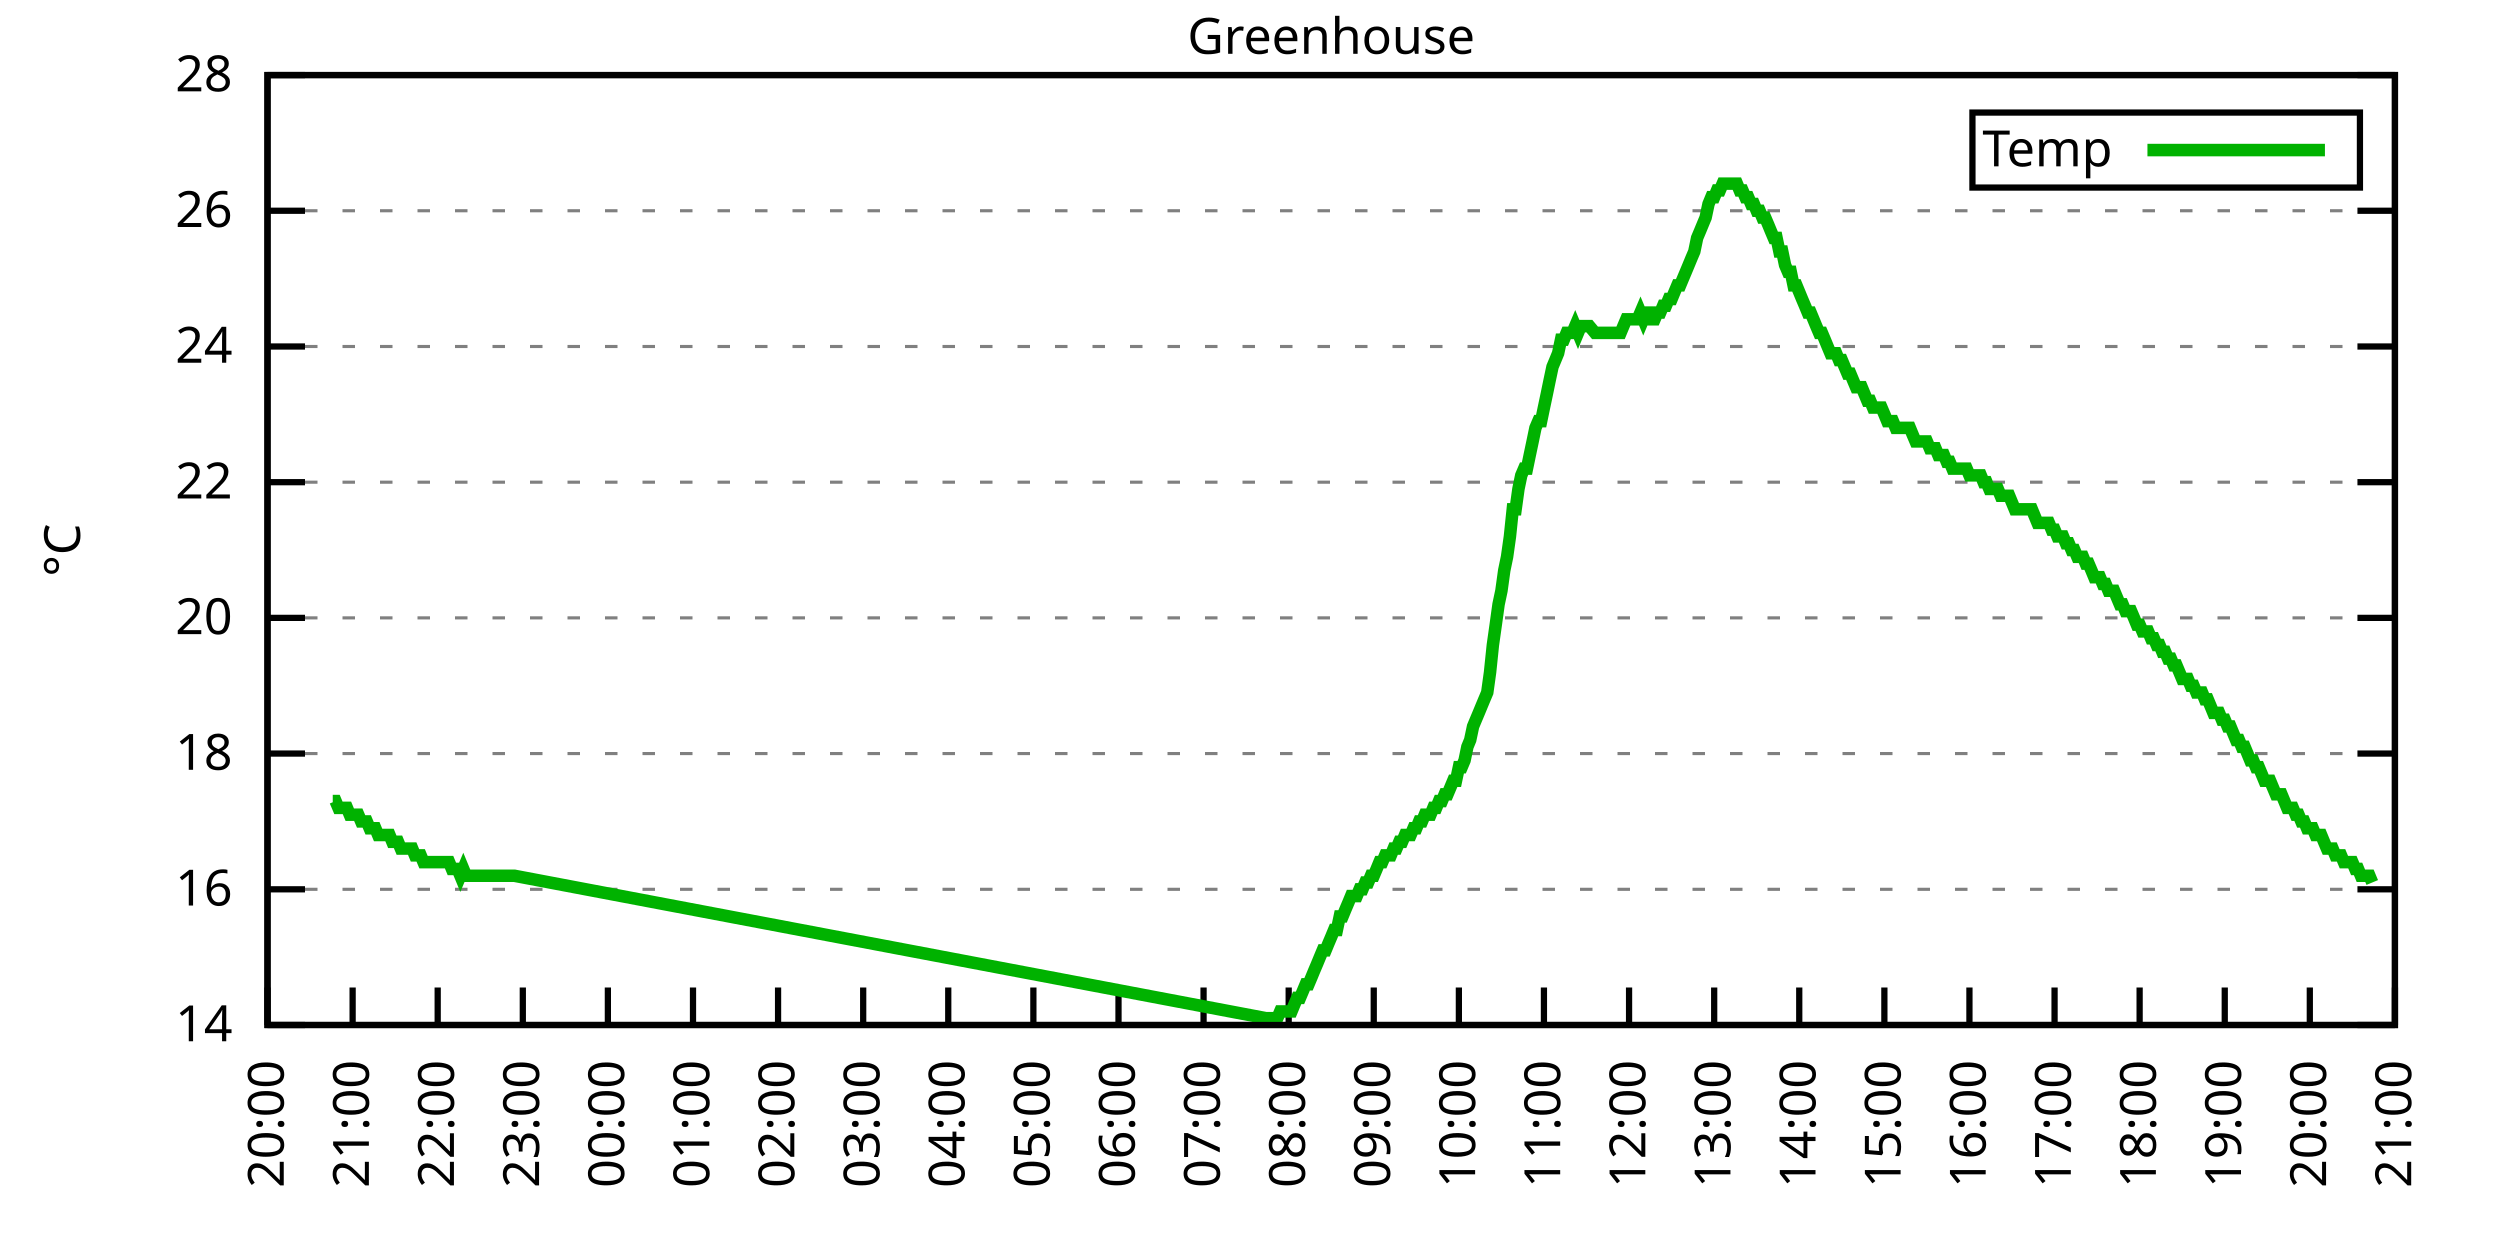
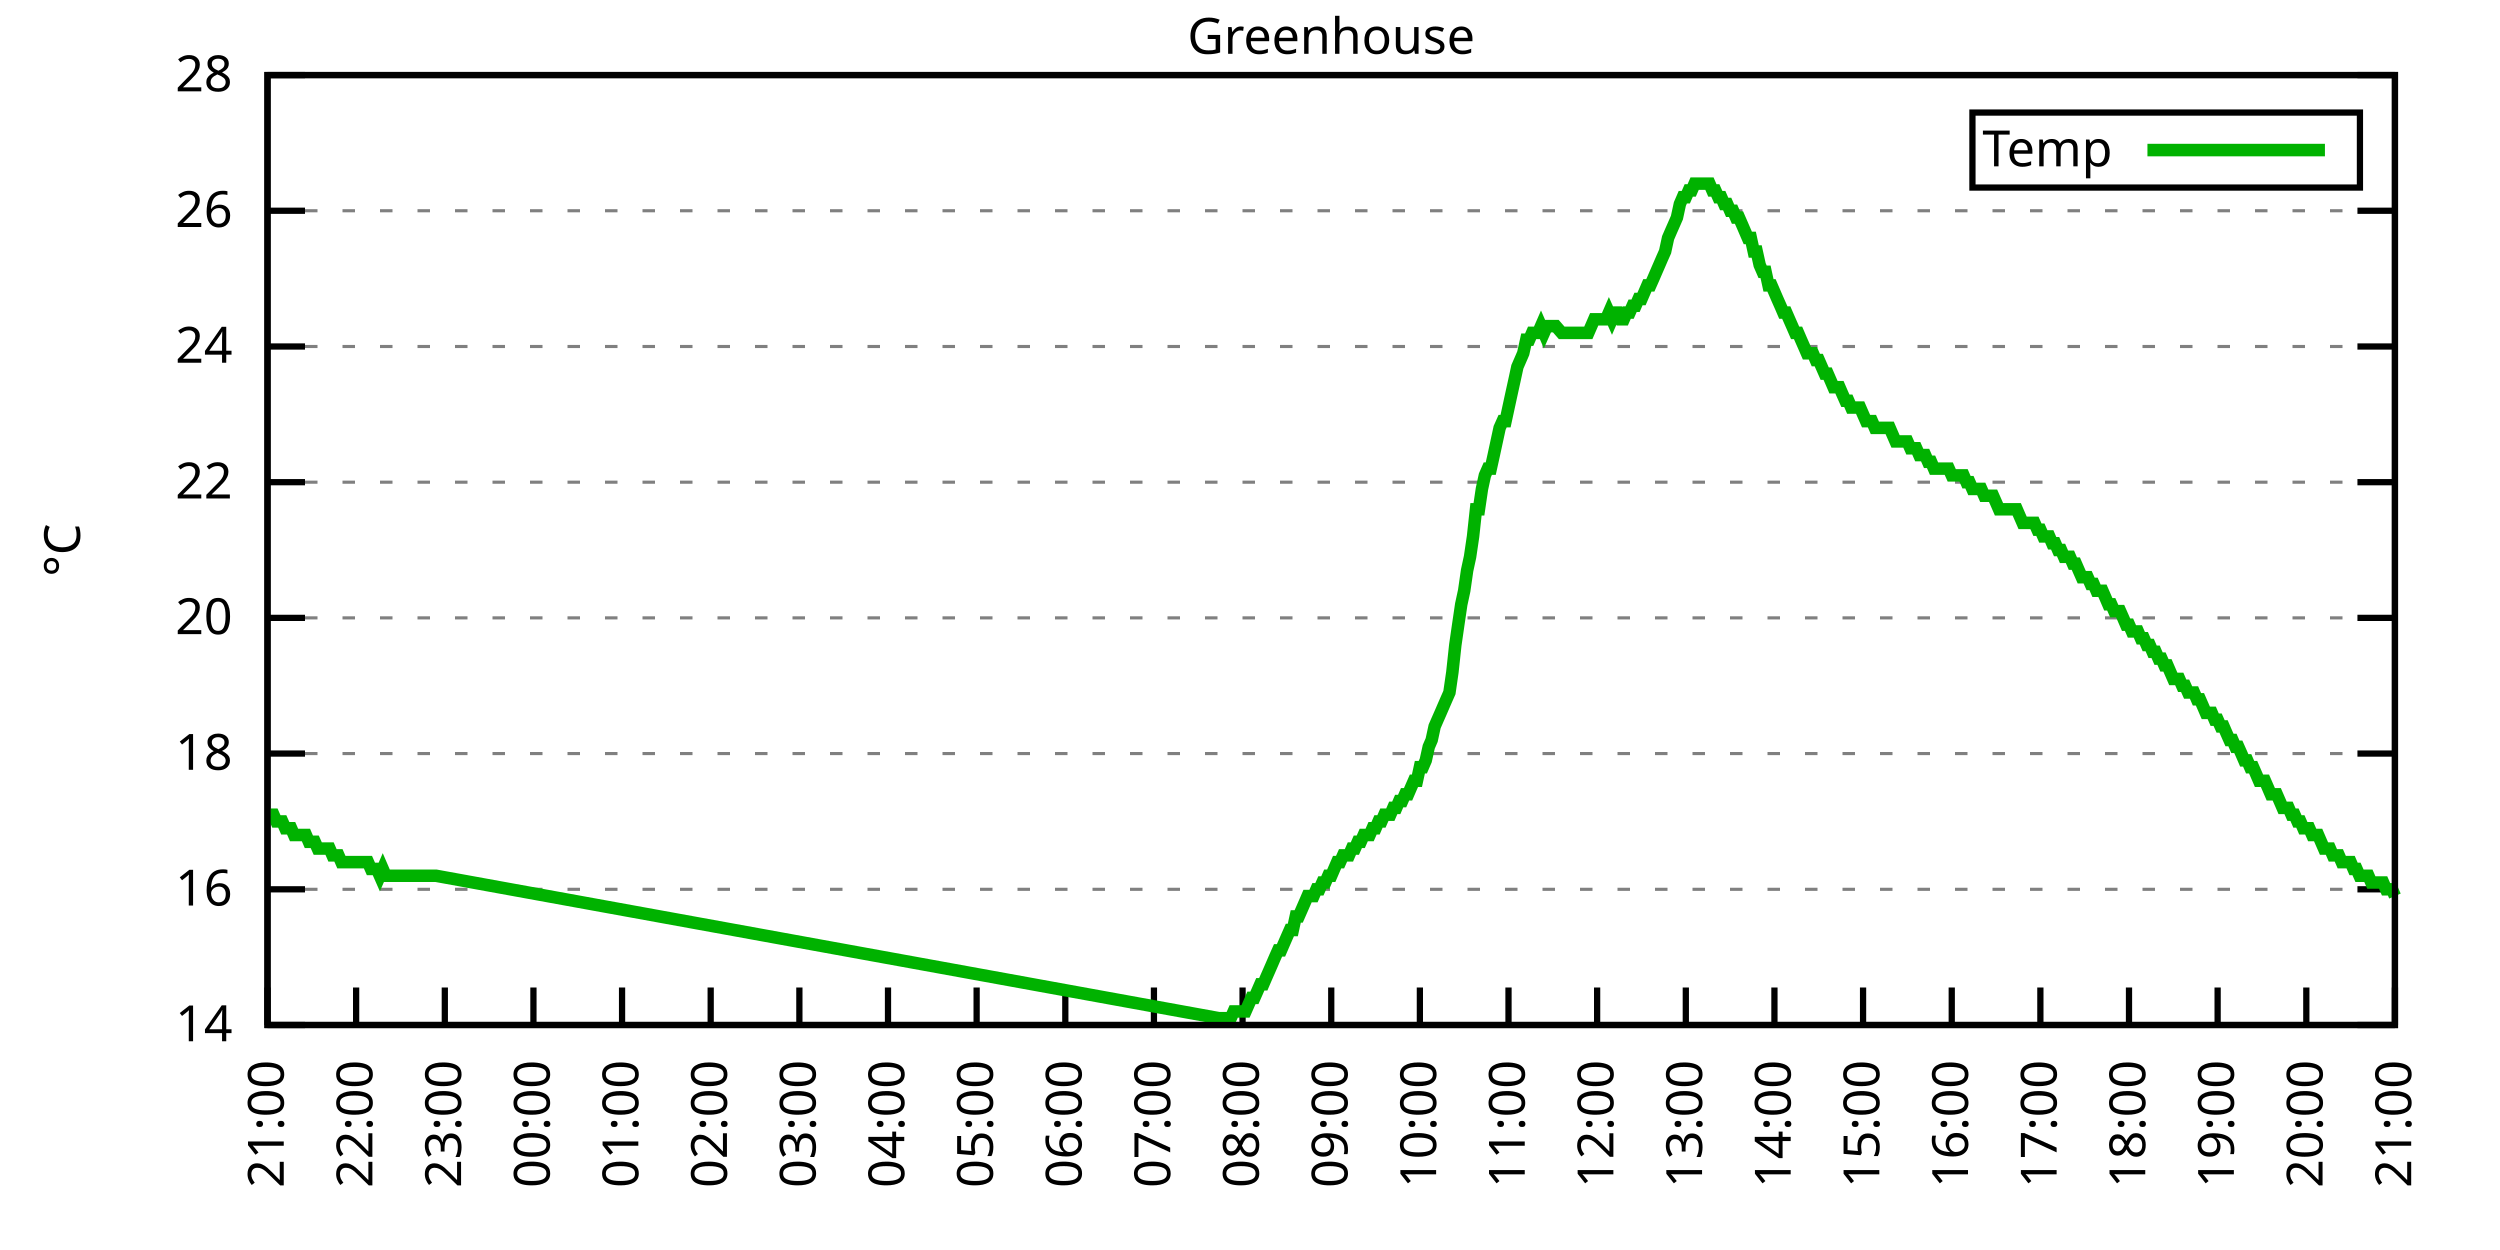
<svg xmlns="http://www.w3.org/2000/svg" xmlns:xlink="http://www.w3.org/1999/xlink" width="400" height="200" viewBox="0 0 400 200">
  <g id="gnuplot_canvas">
    <rect x="0" y="0" width="400" height="200" fill="none" />
    <defs>
      <circle id="gpDot" r="0.5" stroke-width="0.5" stroke="currentColor" />
      <path id="gpPt0" stroke-width="0.333" stroke="currentColor" d="M-1,0 h2 M0,-1 v2" />
      <path id="gpPt1" stroke-width="0.333" stroke="currentColor" d="M-1,-1 L1,1 M1,-1 L-1,1" />
      <path id="gpPt2" stroke-width="0.333" stroke="currentColor" d="M-1,0 L1,0 M0,-1 L0,1 M-1,-1 L1,1 M-1,1 L1,-1" />
      <rect id="gpPt3" stroke-width="0.333" stroke="currentColor" x="-1" y="-1" width="2" height="2" />
      <rect id="gpPt4" stroke-width="0.333" stroke="currentColor" fill="currentColor" x="-1" y="-1" width="2" height="2" />
      <circle id="gpPt5" stroke-width="0.333" stroke="currentColor" cx="0" cy="0" r="1" />
      <use xlink:href="#gpPt5" id="gpPt6" fill="currentColor" stroke="none" />
      <path id="gpPt7" stroke-width="0.333" stroke="currentColor" d="M0,-1.33 L-1.33,0.67 L1.33,0.67 z" />
      <use xlink:href="#gpPt7" id="gpPt8" fill="currentColor" stroke="none" />
      <use xlink:href="#gpPt7" id="gpPt9" stroke="currentColor" transform="rotate(180)" />
      <use xlink:href="#gpPt9" id="gpPt10" fill="currentColor" stroke="none" />
      <use xlink:href="#gpPt3" id="gpPt11" stroke="currentColor" transform="rotate(45)" />
      <use xlink:href="#gpPt11" id="gpPt12" fill="currentColor" stroke="none" />
      <path id="gpPt13" stroke-width="0.333" stroke="currentColor" d="M0,1.330 L1.265,0.411 L0.782,-1.067 L-0.782,-1.076 L-1.265,0.411 z" />
      <use xlink:href="#gpPt13" id="gpPt14" fill="currentColor" stroke="none" />
      <filter id="textbox" filterUnits="objectBoundingBox" x="0" y="0" height="1" width="1">
        <feFlood flood-color="white" flood-opacity="1" result="bgnd" />
        <feComposite in="SourceGraphic" in2="bgnd" operator="atop" />
      </filter>
      <filter id="greybox" filterUnits="objectBoundingBox" x="0" y="0" height="1" width="1">
        <feFlood flood-color="lightgrey" flood-opacity="1" result="grey" />
        <feComposite in="SourceGraphic" in2="grey" operator="atop" />
      </filter>
    </defs>
    <g fill="none" color="white" stroke="currentColor" stroke-width="1.00" stroke-linecap="butt" stroke-linejoin="miter">
</g>
    <g fill="none" color="black" stroke="currentColor" stroke-width="1.00" stroke-linecap="butt" stroke-linejoin="miter">
      <g stroke="none" shape-rendering="crispEdges">
        <polygon fill="rgb(255, 255, 255)" points="42.80,164.00 383.18,164.00 383.18,12.02 42.80,12.02 " />
      </g>
    </g>
    <g fill="none" color="black" stroke="currentColor" stroke-width="1.00" stroke-linecap="butt" stroke-linejoin="miter">
</g>
    <g fill="none" color="black" stroke="black" stroke-width="0.50" stroke-linecap="butt" stroke-linejoin="miter">
</g>
    <g fill="none" color="gray" stroke="currentColor" stroke-width="0.50" stroke-linecap="butt" stroke-linejoin="miter">
      <path stroke="gray" stroke-dasharray="2,4" class="gridline" d="M42.80,164.00 L383.19,164.00  " />
    </g>
    <g fill="none" color="gray" stroke="gray" stroke-width="1.00" stroke-linecap="butt" stroke-linejoin="miter">
</g>
    <g fill="none" color="black" stroke="currentColor" stroke-width="1.00" stroke-linecap="butt" stroke-linejoin="miter">
      <path stroke="black" d="M42.80,164.00 L48.80,164.00 M383.19,164.00 L377.19,164.00  " />
      <g transform="translate(37.20,166.60)" stroke="none" fill="black" font-family="Sans" font-size="8.00" text-anchor="end">
        <text>
          <tspan font-family="Sans"> 14</tspan>
        </text>
      </g>
    </g>
    <g fill="none" color="black" stroke="currentColor" stroke-width="1.00" stroke-linecap="butt" stroke-linejoin="miter">
</g>
    <g fill="none" color="black" stroke="black" stroke-width="0.50" stroke-linecap="butt" stroke-linejoin="miter">
</g>
    <g fill="none" color="gray" stroke="currentColor" stroke-width="0.50" stroke-linecap="butt" stroke-linejoin="miter">
      <path stroke="gray" stroke-dasharray="2,4" class="gridline" d="M42.80,142.29 L383.19,142.29  " />
    </g>
    <g fill="none" color="gray" stroke="gray" stroke-width="1.00" stroke-linecap="butt" stroke-linejoin="miter">
</g>
    <g fill="none" color="black" stroke="currentColor" stroke-width="1.00" stroke-linecap="butt" stroke-linejoin="miter">
      <path stroke="black" d="M42.80,142.29 L48.80,142.29 M383.19,142.29 L377.19,142.29  " />
      <g transform="translate(37.20,144.89)" stroke="none" fill="black" font-family="Sans" font-size="8.00" text-anchor="end">
        <text>
          <tspan font-family="Sans"> 16</tspan>
        </text>
      </g>
    </g>
    <g fill="none" color="black" stroke="currentColor" stroke-width="1.00" stroke-linecap="butt" stroke-linejoin="miter">
</g>
    <g fill="none" color="black" stroke="black" stroke-width="0.50" stroke-linecap="butt" stroke-linejoin="miter">
</g>
    <g fill="none" color="gray" stroke="currentColor" stroke-width="0.50" stroke-linecap="butt" stroke-linejoin="miter">
      <path stroke="gray" stroke-dasharray="2,4" class="gridline" d="M42.80,120.57 L383.19,120.57  " />
    </g>
    <g fill="none" color="gray" stroke="gray" stroke-width="1.00" stroke-linecap="butt" stroke-linejoin="miter">
</g>
    <g fill="none" color="black" stroke="currentColor" stroke-width="1.00" stroke-linecap="butt" stroke-linejoin="miter">
      <path stroke="black" d="M42.80,120.57 L48.80,120.57 M383.19,120.57 L377.19,120.57  " />
      <g transform="translate(37.20,123.17)" stroke="none" fill="black" font-family="Sans" font-size="8.00" text-anchor="end">
        <text>
          <tspan font-family="Sans"> 18</tspan>
        </text>
      </g>
    </g>
    <g fill="none" color="black" stroke="currentColor" stroke-width="1.00" stroke-linecap="butt" stroke-linejoin="miter">
</g>
    <g fill="none" color="black" stroke="black" stroke-width="0.50" stroke-linecap="butt" stroke-linejoin="miter">
</g>
    <g fill="none" color="gray" stroke="currentColor" stroke-width="0.50" stroke-linecap="butt" stroke-linejoin="miter">
      <path stroke="gray" stroke-dasharray="2,4" class="gridline" d="M42.80,98.86 L383.19,98.86  " />
    </g>
    <g fill="none" color="gray" stroke="gray" stroke-width="1.00" stroke-linecap="butt" stroke-linejoin="miter">
</g>
    <g fill="none" color="black" stroke="currentColor" stroke-width="1.00" stroke-linecap="butt" stroke-linejoin="miter">
      <path stroke="black" d="M42.80,98.86 L48.80,98.86 M383.19,98.86 L377.19,98.86  " />
      <g transform="translate(37.20,101.46)" stroke="none" fill="black" font-family="Sans" font-size="8.00" text-anchor="end">
        <text>
          <tspan font-family="Sans"> 20</tspan>
        </text>
      </g>
    </g>
    <g fill="none" color="black" stroke="currentColor" stroke-width="1.00" stroke-linecap="butt" stroke-linejoin="miter">
</g>
    <g fill="none" color="black" stroke="black" stroke-width="0.50" stroke-linecap="butt" stroke-linejoin="miter">
</g>
    <g fill="none" color="gray" stroke="currentColor" stroke-width="0.50" stroke-linecap="butt" stroke-linejoin="miter">
      <path stroke="gray" stroke-dasharray="2,4" class="gridline" d="M42.80,77.15 L383.19,77.15  " />
    </g>
    <g fill="none" color="gray" stroke="gray" stroke-width="1.00" stroke-linecap="butt" stroke-linejoin="miter">
</g>
    <g fill="none" color="black" stroke="currentColor" stroke-width="1.00" stroke-linecap="butt" stroke-linejoin="miter">
      <path stroke="black" d="M42.80,77.15 L48.80,77.15 M383.19,77.15 L377.19,77.15  " />
      <g transform="translate(37.20,79.75)" stroke="none" fill="black" font-family="Sans" font-size="8.00" text-anchor="end">
        <text>
          <tspan font-family="Sans"> 22</tspan>
        </text>
      </g>
    </g>
    <g fill="none" color="black" stroke="currentColor" stroke-width="1.00" stroke-linecap="butt" stroke-linejoin="miter">
</g>
    <g fill="none" color="black" stroke="black" stroke-width="0.50" stroke-linecap="butt" stroke-linejoin="miter">
</g>
    <g fill="none" color="gray" stroke="currentColor" stroke-width="0.50" stroke-linecap="butt" stroke-linejoin="miter">
      <path stroke="gray" stroke-dasharray="2,4" class="gridline" d="M42.80,55.44 L383.19,55.44  " />
    </g>
    <g fill="none" color="gray" stroke="gray" stroke-width="1.00" stroke-linecap="butt" stroke-linejoin="miter">
</g>
    <g fill="none" color="black" stroke="currentColor" stroke-width="1.00" stroke-linecap="butt" stroke-linejoin="miter">
      <path stroke="black" d="M42.80,55.44 L48.80,55.44 M383.19,55.44 L377.19,55.44  " />
      <g transform="translate(37.20,58.04)" stroke="none" fill="black" font-family="Sans" font-size="8.00" text-anchor="end">
        <text>
          <tspan font-family="Sans"> 24</tspan>
        </text>
      </g>
    </g>
    <g fill="none" color="black" stroke="currentColor" stroke-width="1.00" stroke-linecap="butt" stroke-linejoin="miter">
</g>
    <g fill="none" color="black" stroke="black" stroke-width="0.50" stroke-linecap="butt" stroke-linejoin="miter">
</g>
    <g fill="none" color="gray" stroke="currentColor" stroke-width="0.50" stroke-linecap="butt" stroke-linejoin="miter">
      <path stroke="gray" stroke-dasharray="2,4" class="gridline" d="M42.80,33.72 L383.19,33.72  " />
    </g>
    <g fill="none" color="gray" stroke="gray" stroke-width="1.00" stroke-linecap="butt" stroke-linejoin="miter">
</g>
    <g fill="none" color="black" stroke="currentColor" stroke-width="1.00" stroke-linecap="butt" stroke-linejoin="miter">
      <path stroke="black" d="M42.80,33.72 L48.80,33.72 M383.19,33.72 L377.19,33.72  " />
      <g transform="translate(37.20,36.32)" stroke="none" fill="black" font-family="Sans" font-size="8.00" text-anchor="end">
        <text>
          <tspan font-family="Sans"> 26</tspan>
        </text>
      </g>
    </g>
    <g fill="none" color="black" stroke="currentColor" stroke-width="1.00" stroke-linecap="butt" stroke-linejoin="miter">
</g>
    <g fill="none" color="black" stroke="black" stroke-width="0.50" stroke-linecap="butt" stroke-linejoin="miter">
</g>
    <g fill="none" color="gray" stroke="currentColor" stroke-width="0.50" stroke-linecap="butt" stroke-linejoin="miter">
      <path stroke="gray" stroke-dasharray="2,4" class="gridline" d="M42.80,12.01 L383.19,12.01  " />
    </g>
    <g fill="none" color="gray" stroke="gray" stroke-width="1.00" stroke-linecap="butt" stroke-linejoin="miter">
</g>
    <g fill="none" color="black" stroke="currentColor" stroke-width="1.00" stroke-linecap="butt" stroke-linejoin="miter">
      <path stroke="black" d="M42.80,12.01 L48.80,12.01 M383.19,12.01 L377.19,12.01  " />
      <g transform="translate(37.20,14.61)" stroke="none" fill="black" font-family="Sans" font-size="8.00" text-anchor="end">
        <text>
          <tspan font-family="Sans"> 28</tspan>
        </text>
      </g>
    </g>
    <g fill="none" color="black" stroke="currentColor" stroke-width="1.00" stroke-linecap="butt" stroke-linejoin="miter">
      <path stroke="black" d="M42.80,164.00 L42.80,158.00  " />
      <g transform="translate(45.40,169.60) rotate(270.00)" stroke="none" fill="black" font-family="Sans" font-size="8.00" text-anchor="end">
        <text>
-           <tspan font-family="Sans">20:00</tspan>
-         </text>
-       </g>
-     </g>
-     <g fill="none" color="black" stroke="currentColor" stroke-width="1.00" stroke-linecap="butt" stroke-linejoin="miter">
-       <path stroke="black" d="M56.42,164.00 L56.42,158.00  " />
-       <g transform="translate(59.02,169.60) rotate(270.00)" stroke="none" fill="black" font-family="Sans" font-size="8.00" text-anchor="end">
-         <text>
          <tspan font-family="Sans">21:00</tspan>
        </text>
      </g>
    </g>
    <g fill="none" color="black" stroke="currentColor" stroke-width="1.00" stroke-linecap="butt" stroke-linejoin="miter">
-       <path stroke="black" d="M70.03,164.00 L70.03,158.00  " />
-       <g transform="translate(72.63,169.60) rotate(270.00)" stroke="none" fill="black" font-family="Sans" font-size="8.00" text-anchor="end">
+       <path stroke="black" d="M56.98,164.00 L56.98,158.00  " />
+       <g transform="translate(59.58,169.60) rotate(270.00)" stroke="none" fill="black" font-family="Sans" font-size="8.00" text-anchor="end">
        <text>
          <tspan font-family="Sans">22:00</tspan>
        </text>
      </g>
    </g>
    <g fill="none" color="black" stroke="currentColor" stroke-width="1.00" stroke-linecap="butt" stroke-linejoin="miter">
-       <path stroke="black" d="M83.65,164.00 L83.65,158.00  " />
-       <g transform="translate(86.25,169.60) rotate(270.00)" stroke="none" fill="black" font-family="Sans" font-size="8.00" text-anchor="end">
+       <path stroke="black" d="M71.17,164.00 L71.17,158.00  " />
+       <g transform="translate(73.77,169.60) rotate(270.00)" stroke="none" fill="black" font-family="Sans" font-size="8.00" text-anchor="end">
        <text>
          <tspan font-family="Sans">23:00</tspan>
        </text>
      </g>
    </g>
    <g fill="none" color="black" stroke="currentColor" stroke-width="1.00" stroke-linecap="butt" stroke-linejoin="miter">
-       <path stroke="black" d="M97.26,164.00 L97.26,158.00  " />
-       <g transform="translate(99.86,169.60) rotate(270.00)" stroke="none" fill="black" font-family="Sans" font-size="8.00" text-anchor="end">
+       <path stroke="black" d="M85.35,164.00 L85.35,158.00  " />
+       <g transform="translate(87.95,169.60) rotate(270.00)" stroke="none" fill="black" font-family="Sans" font-size="8.00" text-anchor="end">
        <text>
          <tspan font-family="Sans">00:00</tspan>
        </text>
      </g>
    </g>
    <g fill="none" color="black" stroke="currentColor" stroke-width="1.00" stroke-linecap="butt" stroke-linejoin="miter">
-       <path stroke="black" d="M110.88,164.00 L110.88,158.00  " />
-       <g transform="translate(113.48,169.60) rotate(270.00)" stroke="none" fill="black" font-family="Sans" font-size="8.00" text-anchor="end">
+       <path stroke="black" d="M99.53,164.00 L99.53,158.00  " />
+       <g transform="translate(102.13,169.60) rotate(270.00)" stroke="none" fill="black" font-family="Sans" font-size="8.00" text-anchor="end">
        <text>
          <tspan font-family="Sans">01:00</tspan>
        </text>
      </g>
    </g>
    <g fill="none" color="black" stroke="currentColor" stroke-width="1.00" stroke-linecap="butt" stroke-linejoin="miter">
-       <path stroke="black" d="M124.49,164.00 L124.49,158.00  " />
-       <g transform="translate(127.09,169.60) rotate(270.00)" stroke="none" fill="black" font-family="Sans" font-size="8.00" text-anchor="end">
+       <path stroke="black" d="M113.71,164.00 L113.71,158.00  " />
+       <g transform="translate(116.31,169.60) rotate(270.00)" stroke="none" fill="black" font-family="Sans" font-size="8.00" text-anchor="end">
        <text>
          <tspan font-family="Sans">02:00</tspan>
        </text>
      </g>
    </g>
    <g fill="none" color="black" stroke="currentColor" stroke-width="1.00" stroke-linecap="butt" stroke-linejoin="miter">
-       <path stroke="black" d="M138.11,164.00 L138.11,158.00  " />
-       <g transform="translate(140.71,169.60) rotate(270.00)" stroke="none" fill="black" font-family="Sans" font-size="8.00" text-anchor="end">
+       <path stroke="black" d="M127.90,164.00 L127.90,158.00  " />
+       <g transform="translate(130.50,169.60) rotate(270.00)" stroke="none" fill="black" font-family="Sans" font-size="8.00" text-anchor="end">
        <text>
          <tspan font-family="Sans">03:00</tspan>
        </text>
      </g>
    </g>
    <g fill="none" color="black" stroke="currentColor" stroke-width="1.00" stroke-linecap="butt" stroke-linejoin="miter">
-       <path stroke="black" d="M151.72,164.00 L151.72,158.00  " />
-       <g transform="translate(154.32,169.60) rotate(270.00)" stroke="none" fill="black" font-family="Sans" font-size="8.00" text-anchor="end">
+       <path stroke="black" d="M142.08,164.00 L142.08,158.00  " />
+       <g transform="translate(144.68,169.60) rotate(270.00)" stroke="none" fill="black" font-family="Sans" font-size="8.00" text-anchor="end">
        <text>
          <tspan font-family="Sans">04:00</tspan>
        </text>
      </g>
    </g>
    <g fill="none" color="black" stroke="currentColor" stroke-width="1.00" stroke-linecap="butt" stroke-linejoin="miter">
-       <path stroke="black" d="M165.34,164.00 L165.34,158.00  " />
-       <g transform="translate(167.94,169.60) rotate(270.00)" stroke="none" fill="black" font-family="Sans" font-size="8.00" text-anchor="end">
+       <path stroke="black" d="M156.26,164.00 L156.26,158.00  " />
+       <g transform="translate(158.86,169.60) rotate(270.00)" stroke="none" fill="black" font-family="Sans" font-size="8.00" text-anchor="end">
        <text>
          <tspan font-family="Sans">05:00</tspan>
        </text>
      </g>
    </g>
    <g fill="none" color="black" stroke="currentColor" stroke-width="1.00" stroke-linecap="butt" stroke-linejoin="miter">
-       <path stroke="black" d="M178.96,164.00 L178.96,158.00  " />
-       <g transform="translate(181.56,169.60) rotate(270.00)" stroke="none" fill="black" font-family="Sans" font-size="8.00" text-anchor="end">
+       <path stroke="black" d="M170.45,164.00 L170.45,158.00  " />
+       <g transform="translate(173.05,169.60) rotate(270.00)" stroke="none" fill="black" font-family="Sans" font-size="8.00" text-anchor="end">
        <text>
          <tspan font-family="Sans">06:00</tspan>
        </text>
      </g>
    </g>
    <g fill="none" color="black" stroke="currentColor" stroke-width="1.00" stroke-linecap="butt" stroke-linejoin="miter">
-       <path stroke="black" d="M192.57,164.00 L192.57,158.00  " />
-       <g transform="translate(195.17,169.60) rotate(270.00)" stroke="none" fill="black" font-family="Sans" font-size="8.00" text-anchor="end">
+       <path stroke="black" d="M184.63,164.00 L184.63,158.00  " />
+       <g transform="translate(187.23,169.60) rotate(270.00)" stroke="none" fill="black" font-family="Sans" font-size="8.00" text-anchor="end">
        <text>
          <tspan font-family="Sans">07:00</tspan>
        </text>
      </g>
    </g>
    <g fill="none" color="black" stroke="currentColor" stroke-width="1.00" stroke-linecap="butt" stroke-linejoin="miter">
-       <path stroke="black" d="M206.19,164.00 L206.19,158.00  " />
-       <g transform="translate(208.79,169.60) rotate(270.00)" stroke="none" fill="black" font-family="Sans" font-size="8.00" text-anchor="end">
+       <path stroke="black" d="M198.81,164.00 L198.81,158.00  " />
+       <g transform="translate(201.41,169.60) rotate(270.00)" stroke="none" fill="black" font-family="Sans" font-size="8.00" text-anchor="end">
        <text>
          <tspan font-family="Sans">08:00</tspan>
        </text>
      </g>
    </g>
    <g fill="none" color="black" stroke="currentColor" stroke-width="1.00" stroke-linecap="butt" stroke-linejoin="miter">
-       <path stroke="black" d="M219.80,164.00 L219.80,158.00  " />
-       <g transform="translate(222.40,169.60) rotate(270.00)" stroke="none" fill="black" font-family="Sans" font-size="8.00" text-anchor="end">
+       <path stroke="black" d="M213.00,164.00 L213.00,158.00  " />
+       <g transform="translate(215.60,169.60) rotate(270.00)" stroke="none" fill="black" font-family="Sans" font-size="8.00" text-anchor="end">
        <text>
          <tspan font-family="Sans">09:00</tspan>
        </text>
      </g>
    </g>
    <g fill="none" color="black" stroke="currentColor" stroke-width="1.00" stroke-linecap="butt" stroke-linejoin="miter">
-       <path stroke="black" d="M233.42,164.00 L233.42,158.00  " />
-       <g transform="translate(236.02,169.60) rotate(270.00)" stroke="none" fill="black" font-family="Sans" font-size="8.00" text-anchor="end">
+       <path stroke="black" d="M227.18,164.00 L227.18,158.00  " />
+       <g transform="translate(229.78,169.60) rotate(270.00)" stroke="none" fill="black" font-family="Sans" font-size="8.00" text-anchor="end">
        <text>
          <tspan font-family="Sans">10:00</tspan>
        </text>
      </g>
    </g>
    <g fill="none" color="black" stroke="currentColor" stroke-width="1.00" stroke-linecap="butt" stroke-linejoin="miter">
-       <path stroke="black" d="M247.03,164.00 L247.03,158.00  " />
-       <g transform="translate(249.63,169.60) rotate(270.00)" stroke="none" fill="black" font-family="Sans" font-size="8.00" text-anchor="end">
+       <path stroke="black" d="M241.36,164.00 L241.36,158.00  " />
+       <g transform="translate(243.96,169.60) rotate(270.00)" stroke="none" fill="black" font-family="Sans" font-size="8.00" text-anchor="end">
        <text>
          <tspan font-family="Sans">11:00</tspan>
        </text>
      </g>
    </g>
    <g fill="none" color="black" stroke="currentColor" stroke-width="1.00" stroke-linecap="butt" stroke-linejoin="miter">
-       <path stroke="black" d="M260.65,164.00 L260.65,158.00  " />
-       <g transform="translate(263.25,169.60) rotate(270.00)" stroke="none" fill="black" font-family="Sans" font-size="8.00" text-anchor="end">
+       <path stroke="black" d="M255.54,164.00 L255.54,158.00  " />
+       <g transform="translate(258.14,169.60) rotate(270.00)" stroke="none" fill="black" font-family="Sans" font-size="8.00" text-anchor="end">
        <text>
          <tspan font-family="Sans">12:00</tspan>
        </text>
      </g>
    </g>
    <g fill="none" color="black" stroke="currentColor" stroke-width="1.00" stroke-linecap="butt" stroke-linejoin="miter">
-       <path stroke="black" d="M274.27,164.00 L274.27,158.00  " />
-       <g transform="translate(276.87,169.60) rotate(270.00)" stroke="none" fill="black" font-family="Sans" font-size="8.00" text-anchor="end">
+       <path stroke="black" d="M269.73,164.00 L269.73,158.00  " />
+       <g transform="translate(272.33,169.60) rotate(270.00)" stroke="none" fill="black" font-family="Sans" font-size="8.00" text-anchor="end">
        <text>
          <tspan font-family="Sans">13:00</tspan>
        </text>
      </g>
    </g>
    <g fill="none" color="black" stroke="currentColor" stroke-width="1.00" stroke-linecap="butt" stroke-linejoin="miter">
-       <path stroke="black" d="M287.88,164.00 L287.88,158.00  " />
-       <g transform="translate(290.48,169.60) rotate(270.00)" stroke="none" fill="black" font-family="Sans" font-size="8.00" text-anchor="end">
+       <path stroke="black" d="M283.91,164.00 L283.91,158.00  " />
+       <g transform="translate(286.51,169.60) rotate(270.00)" stroke="none" fill="black" font-family="Sans" font-size="8.00" text-anchor="end">
        <text>
          <tspan font-family="Sans">14:00</tspan>
        </text>
      </g>
    </g>
    <g fill="none" color="black" stroke="currentColor" stroke-width="1.00" stroke-linecap="butt" stroke-linejoin="miter">
-       <path stroke="black" d="M301.50,164.00 L301.50,158.00  " />
-       <g transform="translate(304.10,169.60) rotate(270.00)" stroke="none" fill="black" font-family="Sans" font-size="8.00" text-anchor="end">
+       <path stroke="black" d="M298.09,164.00 L298.09,158.00  " />
+       <g transform="translate(300.69,169.60) rotate(270.00)" stroke="none" fill="black" font-family="Sans" font-size="8.00" text-anchor="end">
        <text>
          <tspan font-family="Sans">15:00</tspan>
        </text>
      </g>
    </g>
    <g fill="none" color="black" stroke="currentColor" stroke-width="1.00" stroke-linecap="butt" stroke-linejoin="miter">
-       <path stroke="black" d="M315.11,164.00 L315.11,158.00  " />
-       <g transform="translate(317.71,169.60) rotate(270.00)" stroke="none" fill="black" font-family="Sans" font-size="8.00" text-anchor="end">
+       <path stroke="black" d="M312.28,164.00 L312.28,158.00  " />
+       <g transform="translate(314.88,169.60) rotate(270.00)" stroke="none" fill="black" font-family="Sans" font-size="8.00" text-anchor="end">
        <text>
          <tspan font-family="Sans">16:00</tspan>
        </text>
      </g>
    </g>
    <g fill="none" color="black" stroke="currentColor" stroke-width="1.00" stroke-linecap="butt" stroke-linejoin="miter">
-       <path stroke="black" d="M328.73,164.00 L328.73,158.00  " />
-       <g transform="translate(331.33,169.60) rotate(270.00)" stroke="none" fill="black" font-family="Sans" font-size="8.00" text-anchor="end">
+       <path stroke="black" d="M326.46,164.00 L326.46,158.00  " />
+       <g transform="translate(329.06,169.60) rotate(270.00)" stroke="none" fill="black" font-family="Sans" font-size="8.00" text-anchor="end">
        <text>
          <tspan font-family="Sans">17:00</tspan>
        </text>
      </g>
    </g>
    <g fill="none" color="black" stroke="currentColor" stroke-width="1.00" stroke-linecap="butt" stroke-linejoin="miter">
-       <path stroke="black" d="M342.34,164.00 L342.34,158.00  " />
-       <g transform="translate(344.94,169.60) rotate(270.00)" stroke="none" fill="black" font-family="Sans" font-size="8.00" text-anchor="end">
+       <path stroke="black" d="M340.64,164.00 L340.64,158.00  " />
+       <g transform="translate(343.24,169.60) rotate(270.00)" stroke="none" fill="black" font-family="Sans" font-size="8.00" text-anchor="end">
        <text>
          <tspan font-family="Sans">18:00</tspan>
        </text>
      </g>
    </g>
    <g fill="none" color="black" stroke="currentColor" stroke-width="1.00" stroke-linecap="butt" stroke-linejoin="miter">
-       <path stroke="black" d="M355.96,164.00 L355.96,158.00  " />
-       <g transform="translate(358.56,169.60) rotate(270.00)" stroke="none" fill="black" font-family="Sans" font-size="8.00" text-anchor="end">
+       <path stroke="black" d="M354.82,164.00 L354.82,158.00  " />
+       <g transform="translate(357.42,169.60) rotate(270.00)" stroke="none" fill="black" font-family="Sans" font-size="8.00" text-anchor="end">
        <text>
          <tspan font-family="Sans">19:00</tspan>
        </text>
      </g>
    </g>
    <g fill="none" color="black" stroke="currentColor" stroke-width="1.00" stroke-linecap="butt" stroke-linejoin="miter">
-       <path stroke="black" d="M369.57,164.00 L369.57,158.00  " />
-       <g transform="translate(372.17,169.60) rotate(270.00)" stroke="none" fill="black" font-family="Sans" font-size="8.00" text-anchor="end">
+       <path stroke="black" d="M369.01,164.00 L369.01,158.00  " />
+       <g transform="translate(371.61,169.60) rotate(270.00)" stroke="none" fill="black" font-family="Sans" font-size="8.00" text-anchor="end">
        <text>
          <tspan font-family="Sans">20:00</tspan>
        </text>
      </g>
    </g>
    <g fill="none" color="black" stroke="currentColor" stroke-width="1.00" stroke-linecap="butt" stroke-linejoin="miter">
      <path stroke="black" d="M383.19,164.00 L383.19,158.00  " />
      <g transform="translate(385.79,169.60) rotate(270.00)" stroke="none" fill="black" font-family="Sans" font-size="8.00" text-anchor="end">
        <text>
          <tspan font-family="Sans">21:00</tspan>
        </text>
      </g>
    </g>
    <g fill="none" color="black" stroke="currentColor" stroke-width="1.00" stroke-linecap="butt" stroke-linejoin="miter">
</g>
    <g fill="none" color="black" stroke="currentColor" stroke-width="1.00" stroke-linecap="butt" stroke-linejoin="miter">
      <path stroke="black" d="M42.80,12.01 L42.80,164.00 L383.19,164.00 L383.19,12.01 L42.80,12.01 Z  " />
    </g>
    <g fill="none" color="black" stroke="currentColor" stroke-width="1.00" stroke-linecap="butt" stroke-linejoin="miter">
</g>
    <g fill="none" color="black" stroke="currentColor" stroke-width="1.00" stroke-linecap="butt" stroke-linejoin="miter">
      <path stroke="black" d="M315.59,30.01 L315.59,18.01 L377.59,18.01 L377.59,30.01 L315.59,30.01 Z  " />
    </g>
    <g id="Greenhouse_plot_1">
      <g fill="none" color="white" stroke="black" stroke-width="2.00" stroke-linecap="butt" stroke-linejoin="miter">
</g>
      <g fill="none" color="black" stroke="currentColor" stroke-width="2.00" stroke-linecap="butt" stroke-linejoin="miter">
        <g transform="translate(337.99,26.61)" stroke="none" fill="black" font-family="Sans" font-size="8.00" text-anchor="end">
          <text>
            <tspan font-family="Sans">Temp</tspan>
          </text>
        </g>
      </g>
      <g fill="none" color="black" stroke="currentColor" stroke-width="2.00" stroke-linecap="butt" stroke-linejoin="miter">
-         <path stroke="rgb(  0, 178,   0)" d="M343.59,24.01 L371.99,24.01 M53.24,128.17 L53.69,128.17 L54.15,129.26 L54.60,129.26 L55.05,129.26 L55.51,129.26   L55.96,130.35 L56.42,130.35 L56.87,130.35 L57.32,130.35 L57.78,131.43 L58.23,131.43 L58.68,131.43 L59.14,132.52   L59.59,132.52 L60.05,132.52 L60.50,133.60 L60.95,133.60 L61.41,133.60 L61.86,133.60 L62.32,133.60 L62.77,134.69   L63.22,134.69 L63.68,134.69 L64.13,135.77 L64.58,135.77 L65.04,135.77 L65.49,135.77 L65.95,135.77 L66.40,136.86   L66.85,136.86 L67.31,136.86 L67.76,137.94 L68.22,137.94 L68.67,137.94 L69.12,137.94 L69.58,137.94 L70.03,137.94   L70.49,137.94 L70.94,137.94 L71.39,137.94 L71.85,137.94 L72.30,139.03 L72.75,139.03 L73.21,139.03 L73.66,140.12   L74.12,139.03 L74.57,140.12 L75.02,140.12 L75.48,140.12 L75.93,140.12 L76.39,140.12 L76.84,140.12 L77.29,140.12   L77.75,140.12 L78.20,140.12 L78.65,140.12 L79.11,140.12 L79.56,140.12 L80.02,140.12 L80.47,140.12 L80.92,140.12   L81.38,140.12 L81.83,140.12 L82.29,140.12 L202.56,162.91 L203.46,162.91 L203.92,162.91 L204.37,162.91 L204.83,161.83   L205.28,161.83 L205.73,161.83 L206.19,161.83 L206.64,161.83 L207.09,160.74 L207.55,159.66 L208.00,159.66 L208.46,158.57   L208.91,157.49 L209.36,157.49 L209.82,156.40 L210.27,155.31 L210.73,154.23 L211.18,153.14 L211.63,152.06 L212.09,152.06   L212.54,150.97 L213.00,149.89 L213.45,148.80 L213.90,148.80 L214.36,146.63 L214.81,146.63 L215.26,145.54 L215.72,144.46   L216.17,143.37 L216.63,143.37 L217.08,143.37 L217.53,142.29 L217.99,142.29 L218.44,141.20 L218.90,141.20 L219.35,140.12   L219.80,140.12 L220.26,139.03 L220.71,137.94 L221.16,137.94 L221.62,136.86 L222.07,136.86 L222.53,136.86 L222.98,135.77   L223.43,135.77 L223.89,134.69 L224.34,134.69 L224.80,133.60 L225.25,133.60 L225.70,133.60 L226.16,132.52 L226.61,132.52   L227.06,131.43 L227.52,131.43 L227.97,130.35 L228.43,130.35 L228.88,130.35 L229.33,129.26 L229.79,129.26 L230.24,128.17   L230.70,128.17 L231.15,127.09 L231.60,127.09 L232.06,126.00 L232.51,124.92 L232.96,124.92 L233.42,122.75 L233.87,122.75   L234.33,121.66 L234.78,119.49 L235.23,118.40 L235.69,116.23 L236.14,115.15 L236.60,114.06 L237.05,112.97 L237.50,111.89   L237.96,110.80 L238.41,107.55 L238.86,103.20 L239.32,99.95 L239.77,96.69 L240.23,94.52 L240.68,91.26 L241.13,89.09   L241.59,85.83 L242.04,81.49 L242.50,81.49 L242.95,78.23 L243.40,76.06 L243.86,74.98 L244.31,74.98 L244.76,72.81   L245.22,70.63 L245.67,68.46 L246.13,67.38 L246.58,67.38 L247.03,65.21 L247.49,63.04 L247.94,60.86 L248.40,58.69   L248.85,57.61 L249.30,56.52 L249.76,54.35 L250.21,54.35 L250.66,53.26 L251.12,53.26 L251.57,53.26 L252.03,52.18   L252.48,53.26 L252.93,52.18 L253.39,52.18 L254.30,52.18 L255.20,53.26 L255.66,53.26 L256.11,53.26 L256.56,53.26   L257.02,53.26 L257.47,53.26 L257.93,53.26 L258.38,53.26 L258.83,53.26 L259.29,53.26 L259.74,52.18 L260.20,51.09   L260.65,51.09 L261.10,51.09 L261.56,51.09 L262.01,51.09 L262.47,50.01 L262.92,51.09 L263.37,50.01 L263.83,50.01   L264.28,51.09 L264.73,51.09 L265.19,50.01 L265.64,50.01 L266.10,48.92 L266.55,48.92 L267.00,47.84 L267.46,47.84   L267.91,46.75 L268.37,45.66 L268.82,45.66 L269.27,44.58 L269.73,43.49 L270.18,42.41 L270.63,41.32 L271.09,40.24   L271.54,38.07 L272.00,36.98 L272.45,35.89 L272.90,34.81 L273.36,32.64 L273.81,31.55 L274.27,31.55 L274.72,30.47   L275.17,30.47 L275.63,29.38 L276.08,29.38 L276.53,29.38 L276.99,29.38 L277.44,29.38 L277.90,29.38 L278.35,30.47   L278.80,30.47 L279.26,31.55 L279.71,31.55 L280.17,32.64 L280.62,32.64 L281.07,33.72 L281.53,33.72 L281.98,34.81   L282.43,34.81 L282.89,35.89 L283.34,36.98 L283.80,38.07 L284.25,38.07 L284.70,40.24 L285.16,40.24 L285.61,42.41   L286.07,43.49 L286.52,43.49 L286.97,45.66 L287.43,45.66 L287.88,46.75 L288.33,47.84 L288.79,48.92 L289.24,50.01   L289.70,50.01 L290.15,51.09 L290.60,52.18 L291.06,53.26 L291.51,53.26 L291.97,54.35 L292.42,55.44 L292.87,56.52   L293.33,56.52 L293.78,56.52 L294.23,57.61 L294.69,57.61 L295.14,58.69 L295.60,59.78 L296.05,59.78 L296.50,60.86   L296.96,61.95 L297.41,61.95 L297.87,61.95 L298.32,63.04 L298.77,64.12 L299.23,64.12 L299.68,65.21 L300.13,65.21   L300.59,65.21 L301.04,65.21 L301.50,66.29 L301.95,67.38 L302.40,67.38 L302.86,67.38 L303.31,68.46 L303.77,68.46   L304.22,68.46 L304.67,68.46 L305.13,68.46 L305.58,68.46 L306.03,69.55 L306.49,70.63 L306.94,70.63 L307.40,70.63   L307.85,70.63 L308.30,70.63 L308.76,71.72 L309.21,71.72 L309.67,71.72 L310.12,72.81 L310.57,72.81 L311.03,72.81   L311.48,73.89 L311.94,73.89 L312.39,74.98 L312.84,74.98 L313.30,74.98 L313.75,74.98 L314.20,74.98 L314.66,74.98   L315.11,76.06 L315.57,76.06 L316.02,76.06 L316.47,76.06 L316.93,76.06 L317.38,77.15 L317.84,77.15 L318.29,78.23   L318.74,78.23 L319.20,78.23 L319.65,78.23 L320.10,79.32 L320.56,79.32 L321.01,79.32 L321.47,79.32 L321.92,80.41   L322.37,81.49 L322.83,81.49 L323.28,81.49 L323.74,81.49 L324.19,81.49 L324.64,81.49 L325.10,81.49 L325.55,82.58   L326.00,83.66 L326.46,83.66 L326.91,83.66 L327.37,83.66 L327.82,83.66 L328.27,84.75 L328.73,84.75 L329.18,85.83   L329.64,85.83 L330.09,85.83 L330.54,86.92 L331.00,86.92 L331.45,88.00 L331.90,88.00 L332.36,89.09 L332.81,89.09   L333.27,89.09 L333.72,90.18 L334.17,90.18 L334.63,91.26 L335.08,92.35 L335.54,92.35 L335.99,92.35 L336.44,93.43   L336.90,93.43 L337.35,94.52 L337.80,94.52 L338.26,94.52 L338.71,95.60 L339.17,96.69 L339.62,96.69 L340.07,97.78   L340.53,97.78 L340.98,97.78 L341.44,98.86 L341.89,99.95 L342.34,99.95 L342.80,101.03 L343.25,101.03 L343.70,101.03   L344.16,102.12 L344.61,102.12 L345.07,103.20 L345.52,103.20 L345.97,104.29 L346.43,104.29 L346.88,105.38 L347.34,105.38   L347.79,106.46 L348.24,106.46 L348.70,107.55 L349.15,108.63 L349.60,108.63 L350.06,108.63 L350.51,109.72 L350.97,109.72   L351.42,110.80 L351.87,110.80 L352.33,110.80 L352.78,111.89 L353.24,111.89 L353.69,112.97 L354.14,114.06 L354.60,114.06   L355.05,114.06 L355.50,115.15 L355.96,115.15 L356.41,116.23 L356.87,116.23 L357.32,117.32 L357.77,118.40 L358.23,118.40   L358.68,119.49 L359.14,119.49 L359.59,120.57 L360.04,121.66 L360.50,121.66 L360.95,122.75 L361.41,122.75 L361.86,123.83   L362.31,124.92 L362.77,124.92 L363.22,124.92 L363.67,126.00 L364.13,127.09 L364.58,127.09 L365.04,127.09 L365.49,128.17   L365.94,129.26 L366.40,129.26 L366.85,129.26 L367.31,130.35 L367.76,130.35 L368.21,131.43 L368.67,131.43 L369.12,132.52   L369.57,132.52 L370.03,132.52 L370.48,133.60 L370.94,133.60 L371.39,133.60 L371.84,134.69 L372.30,135.77 L372.75,135.77   L373.21,135.77 L373.66,136.86 L374.11,136.86 L374.57,136.86 L375.02,137.94 L375.47,137.94 L375.93,137.94 L376.38,137.94   L376.84,139.03 L377.29,139.03 L377.74,140.12 L378.20,140.12 L378.65,140.12 L379.11,140.12 L379.56,141.20  " />
+         <path stroke="rgb(  0, 178,   0)" d="M343.59,24.01 L371.99,24.01 M43.27,130.35 L43.75,130.35 L44.22,131.43 L44.69,131.43 L45.16,131.43 L45.64,132.52   L46.11,132.52 L46.58,132.52 L47.05,133.60 L47.53,133.60 L48.00,133.60 L48.47,133.60 L48.95,133.60 L49.42,134.69   L49.89,134.69 L50.36,134.69 L50.84,135.77 L51.31,135.77 L51.78,135.77 L52.26,135.77 L52.73,135.77 L53.20,136.86   L53.67,136.86 L54.15,136.86 L54.62,137.94 L55.09,137.94 L55.56,137.94 L56.04,137.94 L56.51,137.94 L56.98,137.94   L57.46,137.94 L57.93,137.94 L58.40,137.94 L58.87,137.94 L59.35,139.03 L59.82,139.03 L60.29,139.03 L60.77,140.12   L61.24,139.03 L61.71,140.12 L62.18,140.12 L62.66,140.12 L63.13,140.12 L63.60,140.12 L64.07,140.12 L64.55,140.12   L65.02,140.12 L65.49,140.12 L65.97,140.12 L66.44,140.12 L66.91,140.12 L67.38,140.12 L67.86,140.12 L68.33,140.12   L68.80,140.12 L69.27,140.12 L69.75,140.12 L195.03,162.91 L195.98,162.91 L196.45,162.91 L196.92,162.91 L197.39,161.83   L197.87,161.83 L198.34,161.83 L198.81,161.83 L199.28,161.83 L199.76,160.74 L200.23,159.66 L200.70,159.66 L201.18,158.57   L201.65,157.49 L202.12,157.49 L202.59,156.40 L203.07,155.31 L203.54,154.23 L204.01,153.14 L204.49,152.06 L204.96,152.06   L205.43,150.97 L205.90,149.89 L206.38,148.80 L206.85,148.80 L207.32,146.63 L207.79,146.63 L208.27,145.54 L208.74,144.46   L209.21,143.37 L209.69,143.37 L210.16,143.37 L210.63,142.29 L211.10,142.29 L211.58,141.20 L212.05,141.20 L212.52,140.12   L213.00,140.12 L213.47,139.03 L213.94,137.94 L214.41,137.94 L214.89,136.86 L215.36,136.86 L215.83,136.86 L216.30,135.77   L216.78,135.77 L217.25,134.69 L217.72,134.69 L218.20,133.60 L218.67,133.60 L219.14,133.60 L219.61,132.52 L220.09,132.52   L220.56,131.43 L221.03,131.43 L221.50,130.35 L221.98,130.35 L222.45,130.35 L222.92,129.26 L223.40,129.26 L223.87,128.17   L224.34,128.17 L224.81,127.09 L225.29,127.09 L225.76,126.00 L226.23,124.92 L226.71,124.92 L227.18,122.75 L227.65,122.75   L228.12,121.66 L228.60,119.49 L229.07,118.40 L229.54,116.23 L230.01,115.15 L230.49,114.06 L230.96,112.97 L231.43,111.89   L231.91,110.80 L232.38,107.55 L232.85,103.20 L233.32,99.95 L233.80,96.69 L234.27,94.52 L234.74,91.26 L235.21,89.09   L235.69,85.83 L236.16,81.49 L236.63,81.49 L237.11,78.23 L237.58,76.06 L238.05,74.98 L238.52,74.98 L239.00,72.81   L239.47,70.63 L239.94,68.46 L240.42,67.38 L240.89,67.38 L241.36,65.21 L241.83,63.04 L242.31,60.86 L242.78,58.69   L243.25,57.61 L243.72,56.52 L244.20,54.35 L244.67,54.35 L245.14,53.26 L245.62,53.26 L246.09,53.26 L246.56,52.18   L247.03,53.26 L247.51,52.18 L247.98,52.18 L248.93,52.18 L249.87,53.26 L250.34,53.26 L250.82,53.26 L251.29,53.26   L251.76,53.26 L252.23,53.26 L252.71,53.26 L253.18,53.26 L253.65,53.26 L254.13,53.26 L254.60,52.18 L255.07,51.09   L255.54,51.09 L256.02,51.09 L256.49,51.09 L256.96,51.09 L257.43,50.01 L257.91,51.09 L258.38,50.01 L258.85,50.01   L259.33,51.09 L259.80,51.09 L260.27,50.01 L260.74,50.01 L261.22,48.92 L261.69,48.92 L262.16,47.84 L262.64,47.84   L263.11,46.75 L263.58,45.66 L264.05,45.66 L264.53,44.58 L265.00,43.49 L265.47,42.41 L265.94,41.32 L266.42,40.24   L266.89,38.07 L267.36,36.98 L267.84,35.89 L268.31,34.81 L268.78,32.64 L269.25,31.55 L269.73,31.55 L270.20,30.47   L270.67,30.47 L271.14,29.38 L271.62,29.38 L272.09,29.38 L272.56,29.38 L273.04,29.38 L273.51,29.38 L273.98,30.47   L274.45,30.47 L274.93,31.55 L275.40,31.55 L275.87,32.64 L276.35,32.64 L276.82,33.72 L277.29,33.72 L277.76,34.81   L278.24,34.81 L278.71,35.89 L279.18,36.98 L279.65,38.07 L280.13,38.07 L280.60,40.24 L281.07,40.24 L281.55,42.41   L282.02,43.49 L282.49,43.49 L282.96,45.66 L283.44,45.66 L283.91,46.75 L284.38,47.84 L284.86,48.92 L285.33,50.01   L285.80,50.01 L286.27,51.09 L286.75,52.18 L287.22,53.26 L287.69,53.26 L288.16,54.35 L288.64,55.44 L289.11,56.52   L289.58,56.52 L290.06,56.52 L290.53,57.61 L291.00,57.61 L291.47,58.69 L291.95,59.78 L292.42,59.78 L292.89,60.86   L293.36,61.95 L293.84,61.95 L294.31,61.95 L294.78,63.04 L295.26,64.12 L295.73,64.12 L296.20,65.21 L296.67,65.21   L297.15,65.21 L297.62,65.21 L298.09,66.29 L298.57,67.38 L299.04,67.38 L299.51,67.38 L299.98,68.46 L300.46,68.46   L300.93,68.46 L301.40,68.46 L301.87,68.46 L302.35,68.46 L302.82,69.55 L303.29,70.63 L303.77,70.63 L304.24,70.63   L304.71,70.63 L305.18,70.63 L305.66,71.72 L306.13,71.72 L306.60,71.72 L307.08,72.81 L307.55,72.81 L308.02,72.81   L308.49,73.89 L308.97,73.89 L309.44,74.98 L309.91,74.98 L310.38,74.98 L310.86,74.98 L311.33,74.98 L311.80,74.98   L312.28,76.06 L312.75,76.06 L313.22,76.06 L313.69,76.06 L314.17,76.06 L314.64,77.15 L315.11,77.15 L315.58,78.23   L316.06,78.23 L316.53,78.23 L317.00,78.23 L317.48,79.32 L317.95,79.32 L318.42,79.32 L318.89,79.32 L319.37,80.41   L319.84,81.49 L320.31,81.49 L320.79,81.49 L321.26,81.49 L321.73,81.49 L322.20,81.49 L322.68,81.49 L323.15,82.58   L323.62,83.66 L324.09,83.66 L324.57,83.66 L325.04,83.66 L325.51,83.66 L325.99,84.75 L326.46,84.75 L326.93,85.83   L327.40,85.83 L327.88,85.83 L328.35,86.92 L328.82,86.92 L329.29,88.00 L329.77,88.00 L330.24,89.09 L330.71,89.09   L331.19,89.09 L331.66,90.18 L332.13,90.18 L332.60,91.26 L333.08,92.35 L333.55,92.35 L334.02,92.35 L334.50,93.43   L334.97,93.43 L335.44,94.52 L335.91,94.52 L336.39,94.52 L336.86,95.60 L337.33,96.69 L337.80,96.69 L338.28,97.78   L338.75,97.78 L339.22,97.78 L339.70,98.86 L340.17,99.95 L340.64,99.95 L341.11,101.03 L341.59,101.03 L342.06,101.03   L342.53,102.12 L343.01,102.12 L343.48,103.20 L343.95,103.20 L344.42,104.29 L344.90,104.29 L345.37,105.38 L345.84,105.38   L346.31,106.46 L346.79,106.46 L347.26,107.55 L347.73,108.63 L348.21,108.63 L348.68,108.63 L349.15,109.72 L349.62,109.72   L350.10,110.80 L350.57,110.80 L351.04,110.80 L351.51,111.89 L351.99,111.89 L352.46,112.97 L352.93,114.06 L353.41,114.06   L353.88,114.06 L354.35,115.15 L354.82,115.15 L355.30,116.23 L355.77,116.23 L356.24,117.32 L356.72,118.40 L357.19,118.40   L357.66,119.49 L358.13,119.49 L358.61,120.57 L359.08,121.66 L359.55,121.66 L360.02,122.75 L360.50,122.75 L360.97,123.83   L361.44,124.92 L361.92,124.92 L362.39,124.92 L362.86,126.00 L363.33,127.09 L363.81,127.09 L364.28,127.09 L364.75,128.17   L365.22,129.26 L365.70,129.26 L366.17,129.26 L366.64,130.35 L367.12,130.35 L367.59,131.43 L368.06,131.43 L368.53,132.52   L369.01,132.52 L369.48,132.52 L369.95,133.60 L370.43,133.60 L370.90,133.60 L371.37,134.69 L371.84,135.77 L372.32,135.77   L372.79,135.77 L373.26,136.86 L373.73,136.86 L374.21,136.86 L374.68,137.94 L375.15,137.94 L375.63,137.94 L376.10,137.94   L376.57,139.03 L377.04,139.03 L377.52,140.12 L377.99,140.12 L378.46,140.12 L378.94,140.12 L379.41,141.20 L379.88,141.20   L380.35,141.20 L380.83,141.20 L381.30,141.20 L381.77,142.29 L382.24,142.29 L382.72,142.29 L383.19,143.37  " />
      </g>
    </g>
    <g fill="none" color="black" stroke="currentColor" stroke-width="2.00" stroke-linecap="butt" stroke-linejoin="miter">
</g>
    <g fill="none" color="black" stroke="black" stroke-width="1.00" stroke-linecap="butt" stroke-linejoin="miter">
</g>
    <g fill="none" color="black" stroke="currentColor" stroke-width="1.00" stroke-linecap="butt" stroke-linejoin="miter">
      <path stroke="black" d="M42.80,12.01 L42.80,164.00 L383.19,164.00 L383.19,12.01 L42.80,12.01 Z  " />
      <g transform="translate(12.80,88.01) rotate(270.00)" stroke="none" fill="black" font-family="Sans" font-size="8.00" text-anchor="middle">
        <text>
          <tspan font-family="Sans">°C</tspan>
        </text>
      </g>
    </g>
    <g fill="none" color="black" stroke="currentColor" stroke-width="1.00" stroke-linecap="butt" stroke-linejoin="miter">
</g>
    <g fill="none" color="black" stroke="currentColor" stroke-width="1.00" stroke-linecap="butt" stroke-linejoin="miter">
      <g transform="translate(212.99,8.61)" stroke="none" fill="black" font-family="Sans" font-size="8.00" text-anchor="middle">
        <text>
          <tspan font-family="Sans">Greenhouse</tspan>
        </text>
      </g>
    </g>
    <g fill="none" color="black" stroke="currentColor" stroke-width="1.00" stroke-linecap="butt" stroke-linejoin="miter">
</g>
  </g>
</svg>
